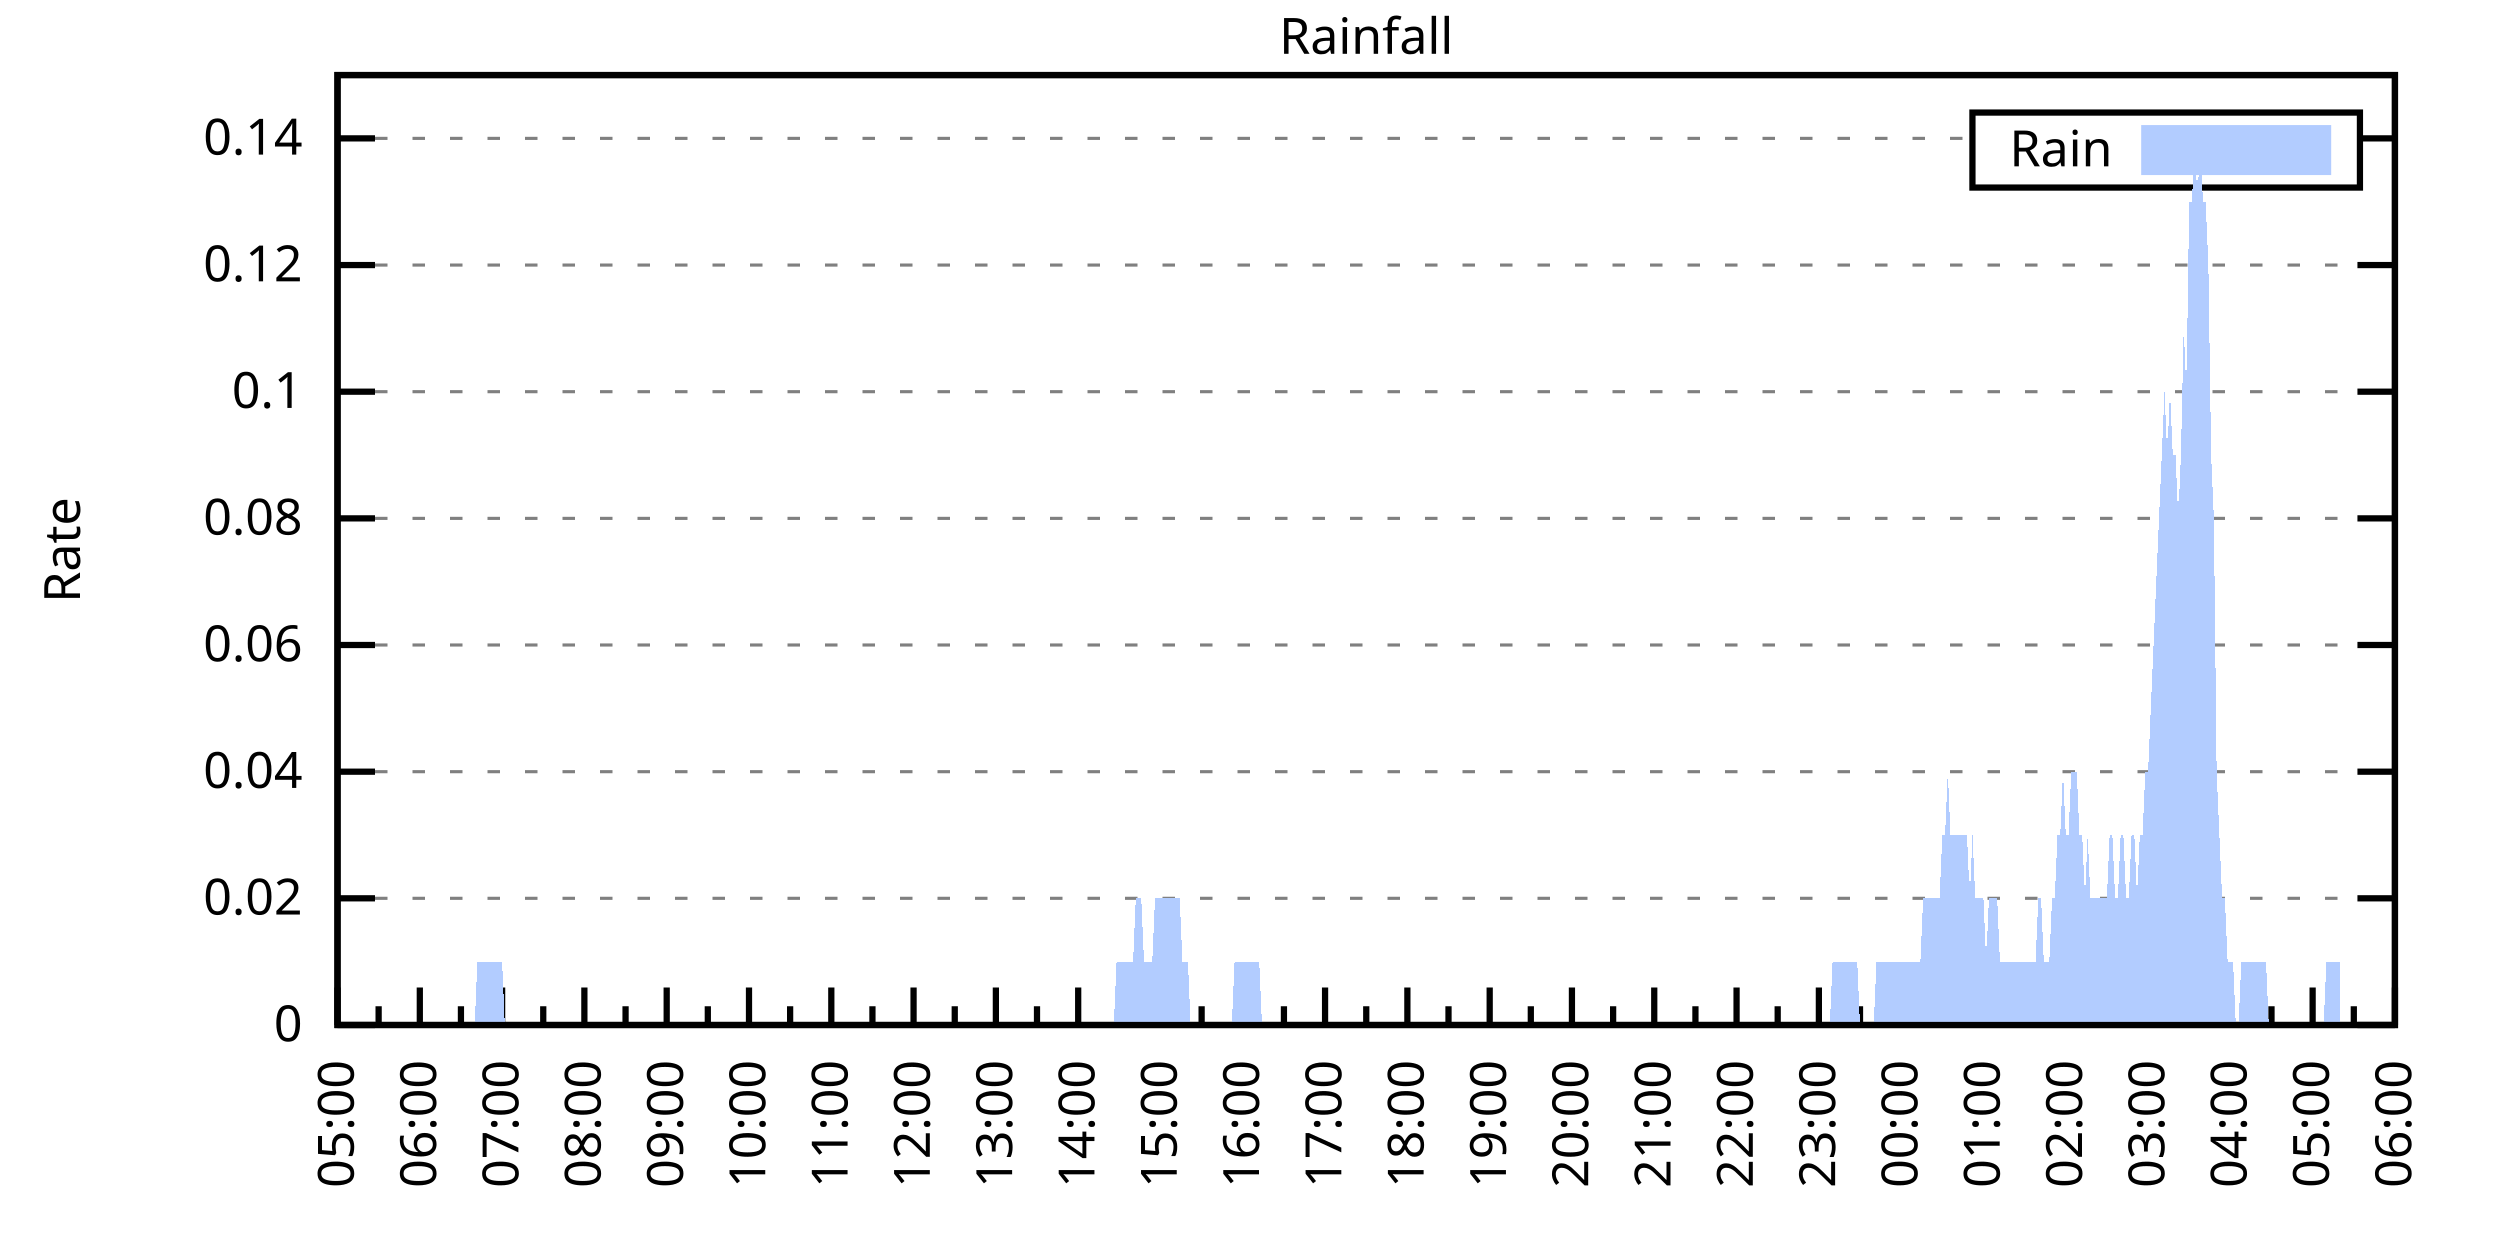
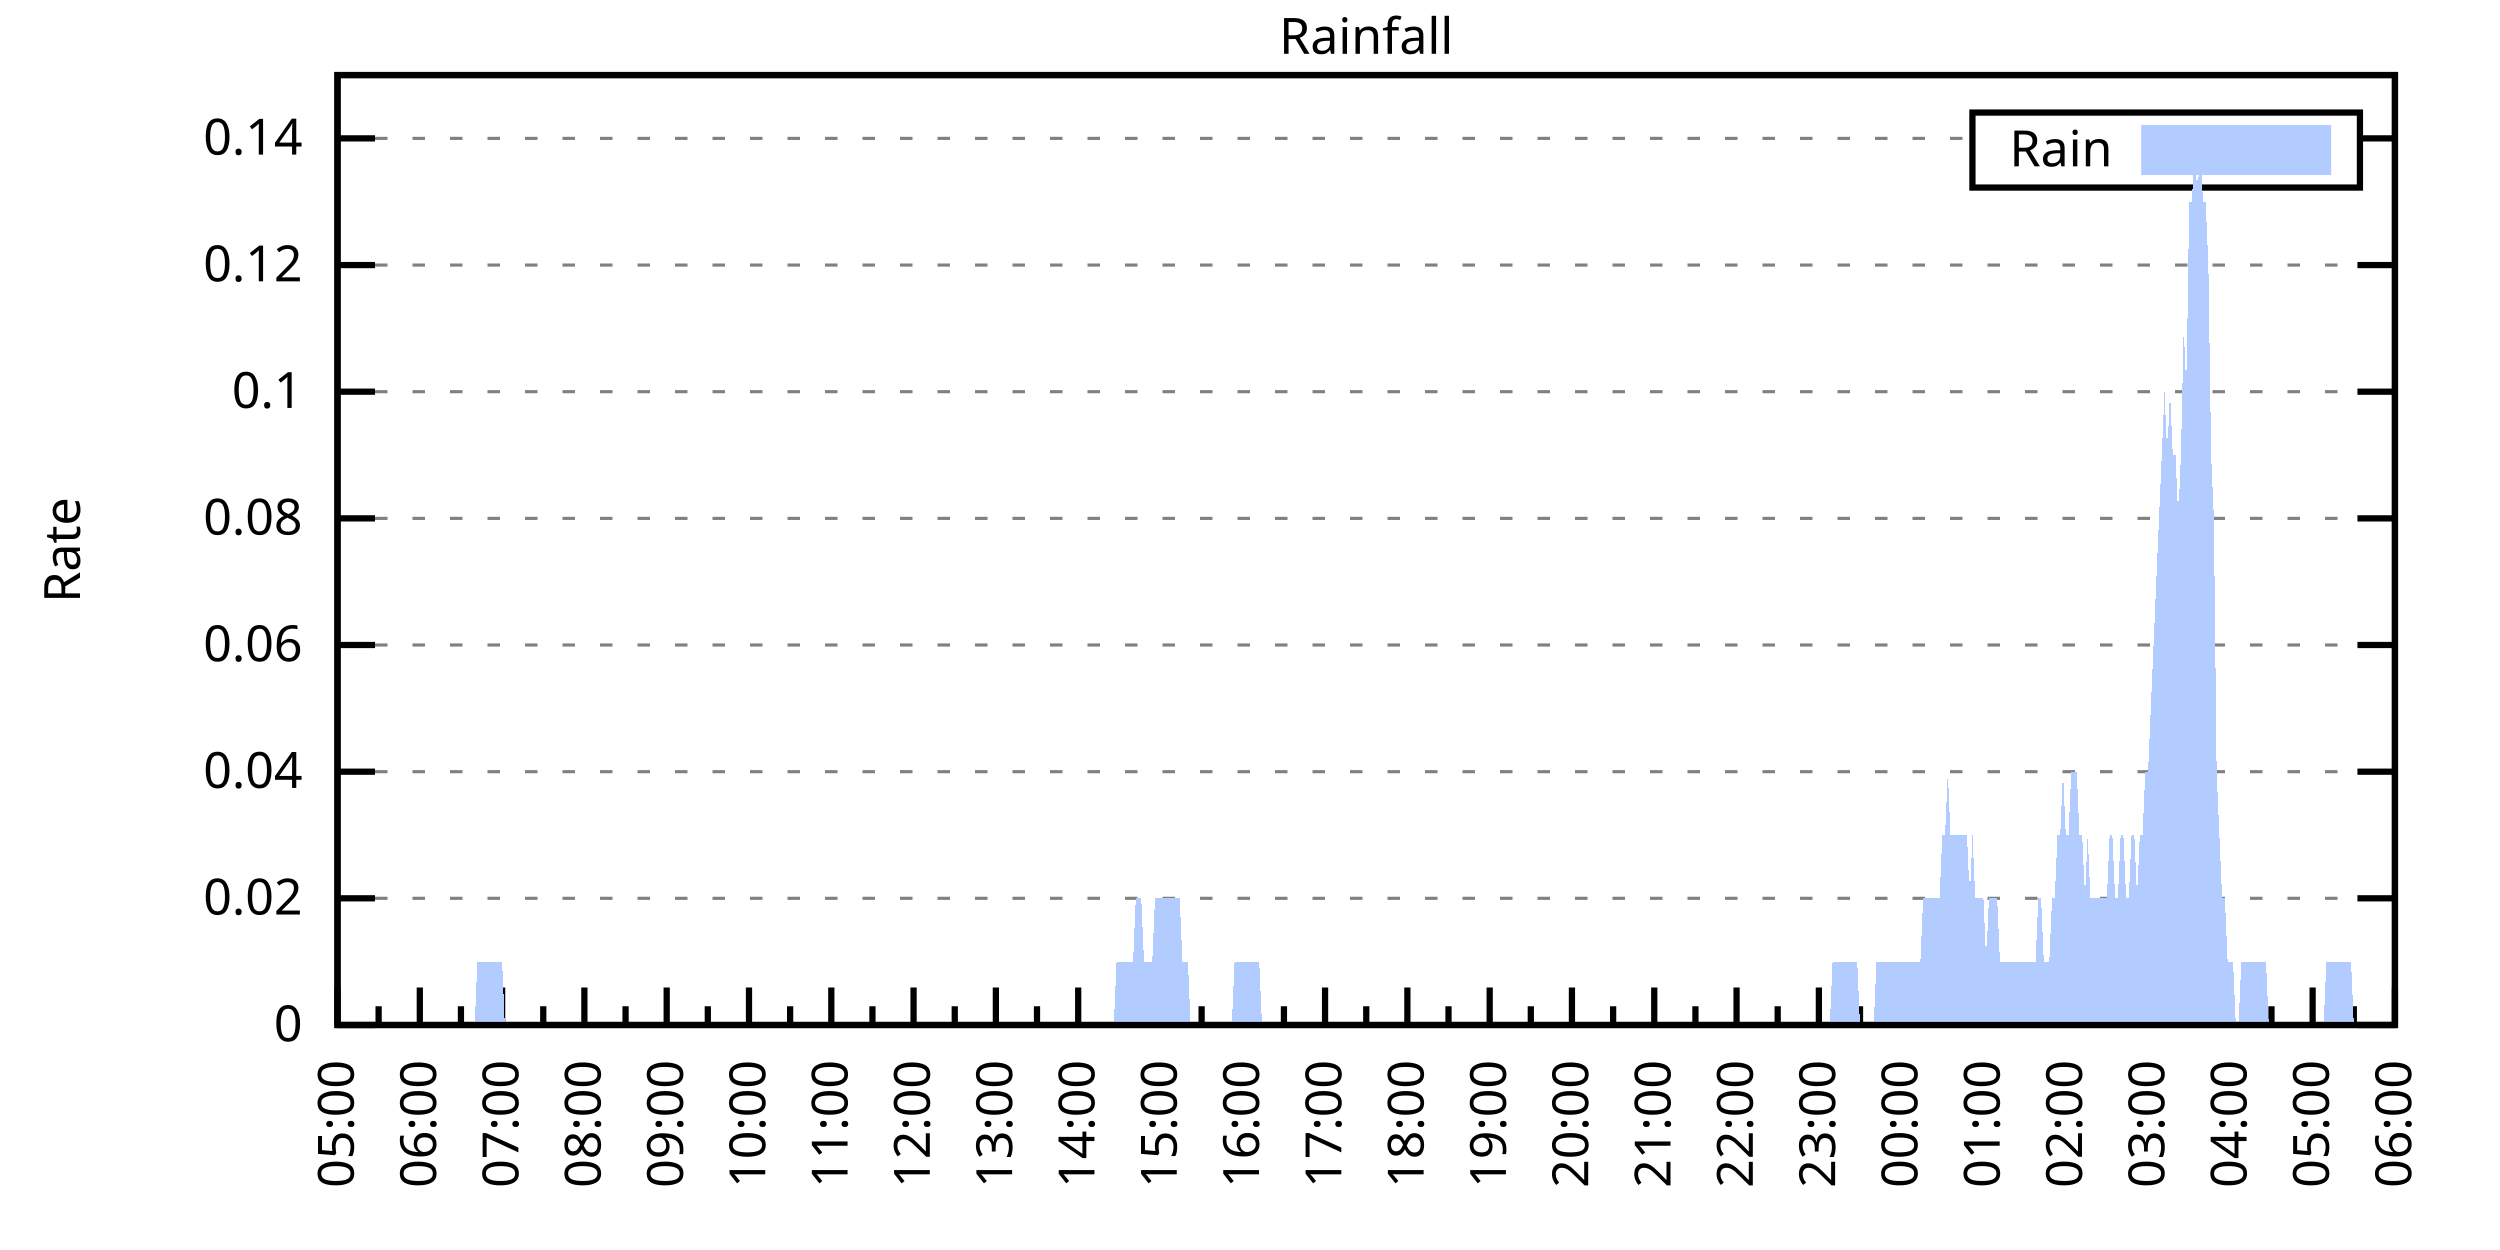
<svg xmlns="http://www.w3.org/2000/svg" xmlns:xlink="http://www.w3.org/1999/xlink" width="400" height="200" viewBox="0 0 400 200">
  <g id="gnuplot_canvas">
    <rect x="0" y="0" width="400" height="200" fill="none" />
    <defs>
      <circle id="gpDot" r="0.5" stroke-width="0.5" stroke="currentColor" />
      <path id="gpPt0" stroke-width="0.333" stroke="currentColor" d="M-1,0 h2 M0,-1 v2" />
      <path id="gpPt1" stroke-width="0.333" stroke="currentColor" d="M-1,-1 L1,1 M1,-1 L-1,1" />
      <path id="gpPt2" stroke-width="0.333" stroke="currentColor" d="M-1,0 L1,0 M0,-1 L0,1 M-1,-1 L1,1 M-1,1 L1,-1" />
      <rect id="gpPt3" stroke-width="0.333" stroke="currentColor" x="-1" y="-1" width="2" height="2" />
      <rect id="gpPt4" stroke-width="0.333" stroke="currentColor" fill="currentColor" x="-1" y="-1" width="2" height="2" />
      <circle id="gpPt5" stroke-width="0.333" stroke="currentColor" cx="0" cy="0" r="1" />
      <use xlink:href="#gpPt5" id="gpPt6" fill="currentColor" stroke="none" />
      <path id="gpPt7" stroke-width="0.333" stroke="currentColor" d="M0,-1.33 L-1.33,0.67 L1.33,0.67 z" />
      <use xlink:href="#gpPt7" id="gpPt8" fill="currentColor" stroke="none" />
      <use xlink:href="#gpPt7" id="gpPt9" stroke="currentColor" transform="rotate(180)" />
      <use xlink:href="#gpPt9" id="gpPt10" fill="currentColor" stroke="none" />
      <use xlink:href="#gpPt3" id="gpPt11" stroke="currentColor" transform="rotate(45)" />
      <use xlink:href="#gpPt11" id="gpPt12" fill="currentColor" stroke="none" />
      <path id="gpPt13" stroke-width="0.333" stroke="currentColor" d="M0,1.330 L1.265,0.411 L0.782,-1.067 L-0.782,-1.076 L-1.265,0.411 z" />
      <use xlink:href="#gpPt13" id="gpPt14" fill="currentColor" stroke="none" />
      <filter id="textbox" filterUnits="objectBoundingBox" x="0" y="0" height="1" width="1">
        <feFlood flood-color="white" flood-opacity="1" result="bgnd" />
        <feComposite in="SourceGraphic" in2="bgnd" operator="atop" />
      </filter>
      <filter id="greybox" filterUnits="objectBoundingBox" x="0" y="0" height="1" width="1">
        <feFlood flood-color="lightgrey" flood-opacity="1" result="grey" />
        <feComposite in="SourceGraphic" in2="grey" operator="atop" />
      </filter>
    </defs>
    <g fill="none" color="white" stroke="currentColor" stroke-width="1.00" stroke-linecap="butt" stroke-linejoin="miter">
</g>
    <g fill="none" color="black" stroke="currentColor" stroke-width="1.00" stroke-linecap="butt" stroke-linejoin="miter">
      <g stroke="none" shape-rendering="crispEdges">
        <polygon fill="rgb(255, 255, 255)" points="54.00,164.00 383.18,164.00 383.18,12.02 54.00,12.02 " />
      </g>
    </g>
    <g fill="none" color="black" stroke="currentColor" stroke-width="1.00" stroke-linecap="butt" stroke-linejoin="miter">
</g>
    <g fill="none" color="black" stroke="black" stroke-width="0.50" stroke-linecap="butt" stroke-linejoin="miter">
</g>
    <g fill="none" color="gray" stroke="currentColor" stroke-width="0.50" stroke-linecap="butt" stroke-linejoin="miter">
      <path stroke="gray" stroke-dasharray="2,4" class="gridline" d="M54.00,164.00 L383.19,164.00  " />
    </g>
    <g fill="none" color="gray" stroke="gray" stroke-width="1.00" stroke-linecap="butt" stroke-linejoin="miter">
</g>
    <g fill="none" color="black" stroke="currentColor" stroke-width="1.00" stroke-linecap="butt" stroke-linejoin="miter">
      <path stroke="black" d="M54.00,164.00 L60.00,164.00 M383.19,164.00 L377.19,164.00  " />
      <g transform="translate(48.40,166.60)" stroke="none" fill="black" font-family="Sans" font-size="8.00" text-anchor="end">
        <text>
          <tspan font-family="Sans"> 0</tspan>
        </text>
      </g>
    </g>
    <g fill="none" color="black" stroke="currentColor" stroke-width="1.00" stroke-linecap="butt" stroke-linejoin="miter">
</g>
    <g fill="none" color="black" stroke="black" stroke-width="0.50" stroke-linecap="butt" stroke-linejoin="miter">
</g>
    <g fill="none" color="gray" stroke="currentColor" stroke-width="0.50" stroke-linecap="butt" stroke-linejoin="miter">
      <path stroke="gray" stroke-dasharray="2,4" class="gridline" d="M54.00,143.73 L383.19,143.73  " />
    </g>
    <g fill="none" color="gray" stroke="gray" stroke-width="1.00" stroke-linecap="butt" stroke-linejoin="miter">
</g>
    <g fill="none" color="black" stroke="currentColor" stroke-width="1.00" stroke-linecap="butt" stroke-linejoin="miter">
      <path stroke="black" d="M54.00,143.73 L60.00,143.73 M383.19,143.73 L377.19,143.73  " />
      <g transform="translate(48.40,146.33)" stroke="none" fill="black" font-family="Sans" font-size="8.00" text-anchor="end">
        <text>
          <tspan font-family="Sans"> 0.02</tspan>
        </text>
      </g>
    </g>
    <g fill="none" color="black" stroke="currentColor" stroke-width="1.00" stroke-linecap="butt" stroke-linejoin="miter">
</g>
    <g fill="none" color="black" stroke="black" stroke-width="0.50" stroke-linecap="butt" stroke-linejoin="miter">
</g>
    <g fill="none" color="gray" stroke="currentColor" stroke-width="0.50" stroke-linecap="butt" stroke-linejoin="miter">
      <path stroke="gray" stroke-dasharray="2,4" class="gridline" d="M54.00,123.47 L383.19,123.47  " />
    </g>
    <g fill="none" color="gray" stroke="gray" stroke-width="1.00" stroke-linecap="butt" stroke-linejoin="miter">
</g>
    <g fill="none" color="black" stroke="currentColor" stroke-width="1.00" stroke-linecap="butt" stroke-linejoin="miter">
      <path stroke="black" d="M54.00,123.47 L60.00,123.47 M383.19,123.47 L377.19,123.47  " />
      <g transform="translate(48.40,126.07)" stroke="none" fill="black" font-family="Sans" font-size="8.00" text-anchor="end">
        <text>
          <tspan font-family="Sans"> 0.04</tspan>
        </text>
      </g>
    </g>
    <g fill="none" color="black" stroke="currentColor" stroke-width="1.00" stroke-linecap="butt" stroke-linejoin="miter">
</g>
    <g fill="none" color="black" stroke="black" stroke-width="0.50" stroke-linecap="butt" stroke-linejoin="miter">
</g>
    <g fill="none" color="gray" stroke="currentColor" stroke-width="0.50" stroke-linecap="butt" stroke-linejoin="miter">
      <path stroke="gray" stroke-dasharray="2,4" class="gridline" d="M54.00,103.20 L383.19,103.20  " />
    </g>
    <g fill="none" color="gray" stroke="gray" stroke-width="1.00" stroke-linecap="butt" stroke-linejoin="miter">
</g>
    <g fill="none" color="black" stroke="currentColor" stroke-width="1.00" stroke-linecap="butt" stroke-linejoin="miter">
      <path stroke="black" d="M54.00,103.20 L60.00,103.20 M383.19,103.20 L377.19,103.20  " />
      <g transform="translate(48.40,105.80)" stroke="none" fill="black" font-family="Sans" font-size="8.00" text-anchor="end">
        <text>
          <tspan font-family="Sans"> 0.06</tspan>
        </text>
      </g>
    </g>
    <g fill="none" color="black" stroke="currentColor" stroke-width="1.00" stroke-linecap="butt" stroke-linejoin="miter">
</g>
    <g fill="none" color="black" stroke="black" stroke-width="0.50" stroke-linecap="butt" stroke-linejoin="miter">
</g>
    <g fill="none" color="gray" stroke="currentColor" stroke-width="0.50" stroke-linecap="butt" stroke-linejoin="miter">
      <path stroke="gray" stroke-dasharray="2,4" class="gridline" d="M54.00,82.94 L383.19,82.94  " />
    </g>
    <g fill="none" color="gray" stroke="gray" stroke-width="1.00" stroke-linecap="butt" stroke-linejoin="miter">
</g>
    <g fill="none" color="black" stroke="currentColor" stroke-width="1.00" stroke-linecap="butt" stroke-linejoin="miter">
      <path stroke="black" d="M54.00,82.94 L60.00,82.94 M383.19,82.94 L377.19,82.94  " />
      <g transform="translate(48.40,85.54)" stroke="none" fill="black" font-family="Sans" font-size="8.00" text-anchor="end">
        <text>
          <tspan font-family="Sans"> 0.08</tspan>
        </text>
      </g>
    </g>
    <g fill="none" color="black" stroke="currentColor" stroke-width="1.00" stroke-linecap="butt" stroke-linejoin="miter">
</g>
    <g fill="none" color="black" stroke="black" stroke-width="0.50" stroke-linecap="butt" stroke-linejoin="miter">
</g>
    <g fill="none" color="gray" stroke="currentColor" stroke-width="0.50" stroke-linecap="butt" stroke-linejoin="miter">
      <path stroke="gray" stroke-dasharray="2,4" class="gridline" d="M54.00,62.67 L383.19,62.67  " />
    </g>
    <g fill="none" color="gray" stroke="gray" stroke-width="1.00" stroke-linecap="butt" stroke-linejoin="miter">
</g>
    <g fill="none" color="black" stroke="currentColor" stroke-width="1.00" stroke-linecap="butt" stroke-linejoin="miter">
      <path stroke="black" d="M54.00,62.67 L60.00,62.67 M383.19,62.67 L377.19,62.67  " />
      <g transform="translate(48.40,65.27)" stroke="none" fill="black" font-family="Sans" font-size="8.00" text-anchor="end">
        <text>
          <tspan font-family="Sans"> 0.1</tspan>
        </text>
      </g>
    </g>
    <g fill="none" color="black" stroke="currentColor" stroke-width="1.00" stroke-linecap="butt" stroke-linejoin="miter">
</g>
    <g fill="none" color="black" stroke="black" stroke-width="0.50" stroke-linecap="butt" stroke-linejoin="miter">
</g>
    <g fill="none" color="gray" stroke="currentColor" stroke-width="0.50" stroke-linecap="butt" stroke-linejoin="miter">
      <path stroke="gray" stroke-dasharray="2,4" class="gridline" d="M54.00,42.41 L383.19,42.41  " />
    </g>
    <g fill="none" color="gray" stroke="gray" stroke-width="1.00" stroke-linecap="butt" stroke-linejoin="miter">
</g>
    <g fill="none" color="black" stroke="currentColor" stroke-width="1.00" stroke-linecap="butt" stroke-linejoin="miter">
      <path stroke="black" d="M54.00,42.41 L60.00,42.41 M383.19,42.41 L377.19,42.41  " />
      <g transform="translate(48.40,45.01)" stroke="none" fill="black" font-family="Sans" font-size="8.00" text-anchor="end">
        <text>
          <tspan font-family="Sans"> 0.12</tspan>
        </text>
      </g>
    </g>
    <g fill="none" color="black" stroke="currentColor" stroke-width="1.00" stroke-linecap="butt" stroke-linejoin="miter">
</g>
    <g fill="none" color="black" stroke="black" stroke-width="0.50" stroke-linecap="butt" stroke-linejoin="miter">
</g>
    <g fill="none" color="gray" stroke="currentColor" stroke-width="0.50" stroke-linecap="butt" stroke-linejoin="miter">
      <path stroke="gray" stroke-dasharray="2,4" class="gridline" d="M54.00,22.14 L315.59,22.14 M377.59,22.14 L383.19,22.14  " />
    </g>
    <g fill="none" color="gray" stroke="gray" stroke-width="1.00" stroke-linecap="butt" stroke-linejoin="miter">
</g>
    <g fill="none" color="black" stroke="currentColor" stroke-width="1.00" stroke-linecap="butt" stroke-linejoin="miter">
      <path stroke="black" d="M54.00,22.14 L60.00,22.14 M383.19,22.14 L377.19,22.14  " />
      <g transform="translate(48.40,24.74)" stroke="none" fill="black" font-family="Sans" font-size="8.00" text-anchor="end">
        <text>
          <tspan font-family="Sans"> 0.14</tspan>
        </text>
      </g>
    </g>
    <g fill="none" color="black" stroke="currentColor" stroke-width="1.00" stroke-linecap="butt" stroke-linejoin="miter">
      <path stroke="black" d="M54.00,164.00 L54.00,158.00  " />
      <g transform="translate(56.60,169.60) rotate(270)" stroke="none" fill="black" font-family="Sans" font-size="8.00" text-anchor="end">
        <text>
          <tspan font-family="Sans">05:00</tspan>
        </text>
      </g>
    </g>
    <g fill="none" color="black" stroke="currentColor" stroke-width="1.00" stroke-linecap="butt" stroke-linejoin="miter">
      <path stroke="black" d="M60.58,164.00 L60.58,161.00 M67.17,164.00 L67.17,158.00  " />
      <g transform="translate(69.77,169.60) rotate(270)" stroke="none" fill="black" font-family="Sans" font-size="8.00" text-anchor="end">
        <text>
          <tspan font-family="Sans">06:00</tspan>
        </text>
      </g>
    </g>
    <g fill="none" color="black" stroke="currentColor" stroke-width="1.00" stroke-linecap="butt" stroke-linejoin="miter">
      <path stroke="black" d="M73.75,164.00 L73.75,161.00 M80.34,164.00 L80.34,158.00  " />
      <g transform="translate(82.94,169.60) rotate(270)" stroke="none" fill="black" font-family="Sans" font-size="8.00" text-anchor="end">
        <text>
          <tspan font-family="Sans">07:00</tspan>
        </text>
      </g>
    </g>
    <g fill="none" color="black" stroke="currentColor" stroke-width="1.00" stroke-linecap="butt" stroke-linejoin="miter">
      <path stroke="black" d="M86.92,164.00 L86.92,161.00 M93.50,164.00 L93.50,158.00  " />
      <g transform="translate(96.10,169.60) rotate(270)" stroke="none" fill="black" font-family="Sans" font-size="8.00" text-anchor="end">
        <text>
          <tspan font-family="Sans">08:00</tspan>
        </text>
      </g>
    </g>
    <g fill="none" color="black" stroke="currentColor" stroke-width="1.00" stroke-linecap="butt" stroke-linejoin="miter">
      <path stroke="black" d="M100.09,164.00 L100.09,161.00 M106.67,164.00 L106.67,158.00  " />
      <g transform="translate(109.27,169.60) rotate(270)" stroke="none" fill="black" font-family="Sans" font-size="8.00" text-anchor="end">
        <text>
          <tspan font-family="Sans">09:00</tspan>
        </text>
      </g>
    </g>
    <g fill="none" color="black" stroke="currentColor" stroke-width="1.00" stroke-linecap="butt" stroke-linejoin="miter">
      <path stroke="black" d="M113.25,164.00 L113.25,161.00 M119.84,164.00 L119.84,158.00  " />
      <g transform="translate(122.44,169.60) rotate(270)" stroke="none" fill="black" font-family="Sans" font-size="8.00" text-anchor="end">
        <text>
          <tspan font-family="Sans">10:00</tspan>
        </text>
      </g>
    </g>
    <g fill="none" color="black" stroke="currentColor" stroke-width="1.00" stroke-linecap="butt" stroke-linejoin="miter">
      <path stroke="black" d="M126.42,164.00 L126.42,161.00 M133.01,164.00 L133.01,158.00  " />
      <g transform="translate(135.61,169.60) rotate(270)" stroke="none" fill="black" font-family="Sans" font-size="8.00" text-anchor="end">
        <text>
          <tspan font-family="Sans">11:00</tspan>
        </text>
      </g>
    </g>
    <g fill="none" color="black" stroke="currentColor" stroke-width="1.00" stroke-linecap="butt" stroke-linejoin="miter">
      <path stroke="black" d="M139.59,164.00 L139.59,161.00 M146.17,164.00 L146.17,158.00  " />
      <g transform="translate(148.77,169.60) rotate(270)" stroke="none" fill="black" font-family="Sans" font-size="8.00" text-anchor="end">
        <text>
          <tspan font-family="Sans">12:00</tspan>
        </text>
      </g>
    </g>
    <g fill="none" color="black" stroke="currentColor" stroke-width="1.00" stroke-linecap="butt" stroke-linejoin="miter">
      <path stroke="black" d="M152.76,164.00 L152.76,161.00 M159.34,164.00 L159.34,158.00  " />
      <g transform="translate(161.94,169.60) rotate(270)" stroke="none" fill="black" font-family="Sans" font-size="8.00" text-anchor="end">
        <text>
          <tspan font-family="Sans">13:00</tspan>
        </text>
      </g>
    </g>
    <g fill="none" color="black" stroke="currentColor" stroke-width="1.00" stroke-linecap="butt" stroke-linejoin="miter">
      <path stroke="black" d="M165.92,164.00 L165.92,161.00 M172.51,164.00 L172.51,158.00  " />
      <g transform="translate(175.11,169.60) rotate(270)" stroke="none" fill="black" font-family="Sans" font-size="8.00" text-anchor="end">
        <text>
          <tspan font-family="Sans">14:00</tspan>
        </text>
      </g>
    </g>
    <g fill="none" color="black" stroke="currentColor" stroke-width="1.00" stroke-linecap="butt" stroke-linejoin="miter">
      <path stroke="black" d="M179.09,164.00 L179.09,161.00 M185.68,164.00 L185.68,158.00  " />
      <g transform="translate(188.28,169.60) rotate(270)" stroke="none" fill="black" font-family="Sans" font-size="8.00" text-anchor="end">
        <text>
          <tspan font-family="Sans">15:00</tspan>
        </text>
      </g>
    </g>
    <g fill="none" color="black" stroke="currentColor" stroke-width="1.00" stroke-linecap="butt" stroke-linejoin="miter">
      <path stroke="black" d="M192.26,164.00 L192.26,161.00 M198.84,164.00 L198.84,158.00  " />
      <g transform="translate(201.44,169.60) rotate(270)" stroke="none" fill="black" font-family="Sans" font-size="8.00" text-anchor="end">
        <text>
          <tspan font-family="Sans">16:00</tspan>
        </text>
      </g>
    </g>
    <g fill="none" color="black" stroke="currentColor" stroke-width="1.00" stroke-linecap="butt" stroke-linejoin="miter">
      <path stroke="black" d="M205.43,164.00 L205.43,161.00 M212.01,164.00 L212.01,158.00  " />
      <g transform="translate(214.61,169.60) rotate(270)" stroke="none" fill="black" font-family="Sans" font-size="8.00" text-anchor="end">
        <text>
          <tspan font-family="Sans">17:00</tspan>
        </text>
      </g>
    </g>
    <g fill="none" color="black" stroke="currentColor" stroke-width="1.00" stroke-linecap="butt" stroke-linejoin="miter">
      <path stroke="black" d="M218.60,164.00 L218.60,161.00 M225.18,164.00 L225.18,158.00  " />
      <g transform="translate(227.78,169.60) rotate(270)" stroke="none" fill="black" font-family="Sans" font-size="8.00" text-anchor="end">
        <text>
          <tspan font-family="Sans">18:00</tspan>
        </text>
      </g>
    </g>
    <g fill="none" color="black" stroke="currentColor" stroke-width="1.00" stroke-linecap="butt" stroke-linejoin="miter">
      <path stroke="black" d="M231.76,164.00 L231.76,161.00 M238.35,164.00 L238.35,158.00  " />
      <g transform="translate(240.95,169.60) rotate(270)" stroke="none" fill="black" font-family="Sans" font-size="8.00" text-anchor="end">
        <text>
          <tspan font-family="Sans">19:00</tspan>
        </text>
      </g>
    </g>
    <g fill="none" color="black" stroke="currentColor" stroke-width="1.00" stroke-linecap="butt" stroke-linejoin="miter">
      <path stroke="black" d="M244.93,164.00 L244.93,161.00 M251.51,164.00 L251.51,158.00  " />
      <g transform="translate(254.11,169.60) rotate(270)" stroke="none" fill="black" font-family="Sans" font-size="8.00" text-anchor="end">
        <text>
          <tspan font-family="Sans">20:00</tspan>
        </text>
      </g>
    </g>
    <g fill="none" color="black" stroke="currentColor" stroke-width="1.00" stroke-linecap="butt" stroke-linejoin="miter">
      <path stroke="black" d="M258.10,164.00 L258.10,161.00 M264.68,164.00 L264.68,158.00  " />
      <g transform="translate(267.28,169.60) rotate(270)" stroke="none" fill="black" font-family="Sans" font-size="8.00" text-anchor="end">
        <text>
          <tspan font-family="Sans">21:00</tspan>
        </text>
      </g>
    </g>
    <g fill="none" color="black" stroke="currentColor" stroke-width="1.00" stroke-linecap="butt" stroke-linejoin="miter">
      <path stroke="black" d="M271.27,164.00 L271.27,161.00 M277.85,164.00 L277.85,158.00  " />
      <g transform="translate(280.45,169.60) rotate(270)" stroke="none" fill="black" font-family="Sans" font-size="8.00" text-anchor="end">
        <text>
          <tspan font-family="Sans">22:00</tspan>
        </text>
      </g>
    </g>
    <g fill="none" color="black" stroke="currentColor" stroke-width="1.00" stroke-linecap="butt" stroke-linejoin="miter">
      <path stroke="black" d="M284.43,164.00 L284.43,161.00 M291.02,164.00 L291.02,158.00  " />
      <g transform="translate(293.62,169.60) rotate(270)" stroke="none" fill="black" font-family="Sans" font-size="8.00" text-anchor="end">
        <text>
          <tspan font-family="Sans">23:00</tspan>
        </text>
      </g>
    </g>
    <g fill="none" color="black" stroke="currentColor" stroke-width="1.00" stroke-linecap="butt" stroke-linejoin="miter">
      <path stroke="black" d="M297.60,164.00 L297.60,161.00 M304.18,164.00 L304.18,158.00  " />
      <g transform="translate(306.78,169.60) rotate(270)" stroke="none" fill="black" font-family="Sans" font-size="8.00" text-anchor="end">
        <text>
          <tspan font-family="Sans">00:00</tspan>
        </text>
      </g>
    </g>
    <g fill="none" color="black" stroke="currentColor" stroke-width="1.00" stroke-linecap="butt" stroke-linejoin="miter">
      <path stroke="black" d="M310.77,164.00 L310.77,161.00 M317.35,164.00 L317.35,158.00  " />
      <g transform="translate(319.95,169.60) rotate(270)" stroke="none" fill="black" font-family="Sans" font-size="8.00" text-anchor="end">
        <text>
          <tspan font-family="Sans">01:00</tspan>
        </text>
      </g>
    </g>
    <g fill="none" color="black" stroke="currentColor" stroke-width="1.00" stroke-linecap="butt" stroke-linejoin="miter">
      <path stroke="black" d="M323.94,164.00 L323.94,161.00 M330.52,164.00 L330.52,158.00  " />
      <g transform="translate(333.12,169.60) rotate(270)" stroke="none" fill="black" font-family="Sans" font-size="8.00" text-anchor="end">
        <text>
          <tspan font-family="Sans">02:00</tspan>
        </text>
      </g>
    </g>
    <g fill="none" color="black" stroke="currentColor" stroke-width="1.00" stroke-linecap="butt" stroke-linejoin="miter">
      <path stroke="black" d="M337.10,164.00 L337.10,161.00 M343.69,164.00 L343.69,158.00  " />
      <g transform="translate(346.29,169.60) rotate(270)" stroke="none" fill="black" font-family="Sans" font-size="8.00" text-anchor="end">
        <text>
          <tspan font-family="Sans">03:00</tspan>
        </text>
      </g>
    </g>
    <g fill="none" color="black" stroke="currentColor" stroke-width="1.00" stroke-linecap="butt" stroke-linejoin="miter">
      <path stroke="black" d="M350.27,164.00 L350.27,161.00 M356.85,164.00 L356.85,158.00  " />
      <g transform="translate(359.45,169.60) rotate(270)" stroke="none" fill="black" font-family="Sans" font-size="8.00" text-anchor="end">
        <text>
          <tspan font-family="Sans">04:00</tspan>
        </text>
      </g>
    </g>
    <g fill="none" color="black" stroke="currentColor" stroke-width="1.00" stroke-linecap="butt" stroke-linejoin="miter">
      <path stroke="black" d="M363.44,164.00 L363.44,161.00 M370.02,164.00 L370.02,158.00  " />
      <g transform="translate(372.62,169.60) rotate(270)" stroke="none" fill="black" font-family="Sans" font-size="8.00" text-anchor="end">
        <text>
          <tspan font-family="Sans">05:00</tspan>
        </text>
      </g>
    </g>
    <g fill="none" color="black" stroke="currentColor" stroke-width="1.00" stroke-linecap="butt" stroke-linejoin="miter">
      <path stroke="black" d="M376.61,164.00 L376.61,161.00 M383.19,164.00 L383.19,158.00  " />
      <g transform="translate(385.79,169.60) rotate(270)" stroke="none" fill="black" font-family="Sans" font-size="8.00" text-anchor="end">
        <text>
          <tspan font-family="Sans">06:00</tspan>
        </text>
      </g>
    </g>
    <g fill="none" color="black" stroke="currentColor" stroke-width="1.00" stroke-linecap="butt" stroke-linejoin="miter">
</g>
    <g fill="none" color="black" stroke="currentColor" stroke-width="1.00" stroke-linecap="butt" stroke-linejoin="miter">
      <path stroke="black" d="M54.00,12.01 L54.00,164.00 L383.19,164.00 L383.19,12.01 L54.00,12.01 Z  " />
    </g>
    <g fill="none" color="black" stroke="currentColor" stroke-width="1.00" stroke-linecap="butt" stroke-linejoin="miter">
      <g transform="translate(12.80,88.01) rotate(270)" stroke="none" fill="black" font-family="Sans" font-size="8.00" text-anchor="middle">
        <text>
          <tspan font-family="Sans">Rate</tspan>
        </text>
      </g>
    </g>
    <g fill="none" color="black" stroke="currentColor" stroke-width="1.00" stroke-linecap="butt" stroke-linejoin="miter">
</g>
    <g fill="none" color="black" stroke="currentColor" stroke-width="1.00" stroke-linecap="butt" stroke-linejoin="miter">
      <path stroke="black" d="M315.59,30.01 L315.59,18.01 L377.59,18.01 L377.59,30.01 L315.59,30.01 Z  " />
    </g>
    <g id="Rainfall_plot_1">
      <g fill="none" color="white" stroke="black" stroke-width="2.00" stroke-linecap="butt" stroke-linejoin="miter">
</g>
      <g fill="none" color="black" stroke="currentColor" stroke-width="2.00" stroke-linecap="butt" stroke-linejoin="miter">
        <g transform="translate(337.99,26.61)" stroke="none" fill="black" font-family="Sans" font-size="8.00" text-anchor="end">
          <text>
            <tspan font-family="Sans">Rain</tspan>
          </text>
        </g>
      </g>
      <g fill="none" color="black" stroke="currentColor" stroke-width="2.00" stroke-linecap="butt" stroke-linejoin="miter">
        <g stroke="none" shape-rendering="crispEdges">
          <polygon fill="rgb(178, 204, 255)" points="343.59,27.01 371.99,27.01 371.99,21.01 343.59,21.01 " />
        </g>
        <path stroke="rgb(178, 204, 255)" d="M343.59,27.01 L371.99,27.01 L371.99,21.01 L343.59,21.01 L343.59,27.01 Z  " />
      </g>
      <g fill="none" color="black" stroke="currentColor" stroke-width="2.00" stroke-linecap="butt" stroke-linejoin="miter">
        <g stroke="none" shape-rendering="crispEdges">
-           <polygon fill="rgb(178, 204, 255)" points="58.83,164.00 59.27,164.00 59.71,164.00 60.14,164.00 60.58,164.00 61.02,164.00 61.46,164.00 61.90,164.00 62.34,164.00 62.78,164.00 63.22,164.00 63.66,164.00 64.10,164.00 64.53,164.00 64.97,164.00 65.41,164.00 65.85,164.00 66.29,164.00 66.73,164.00 67.17,164.00 67.61,164.00 68.05,164.00 68.48,164.00 68.92,164.00 69.36,164.00 69.80,164.00 70.24,164.00 70.68,164.00 71.12,164.00 71.56,164.00 72.00,164.00 72.43,164.00 72.87,164.00 73.31,164.00 73.75,164.00 74.19,164.00 74.63,164.00 75.07,164.00 75.51,164.00 75.95,164.00 76.38,153.87 76.82,153.87 77.26,153.87 77.70,153.87 78.14,153.87 78.58,153.87 79.02,153.87 79.46,153.87 79.90,153.87 80.34,153.87 80.77,164.00 81.21,164.00 81.65,164.00 82.09,164.00 82.53,164.00 82.97,164.00 83.41,164.00 83.85,164.00 84.29,164.00 84.72,164.00 85.16,164.00 85.60,164.00 86.04,164.00 86.48,164.00 86.92,164.00 87.36,164.00 87.80,164.00 88.24,164.00 88.67,164.00 89.11,164.00 89.55,164.00 89.99,164.00 90.43,164.00 90.87,164.00 91.31,164.00 91.75,164.00 92.19,164.00 92.62,164.00 93.06,164.00 93.50,164.00 93.94,164.00 94.38,164.00 94.82,164.00 95.26,164.00 95.70,164.00 96.14,164.00 96.58,164.00 97.01,164.00 97.45,164.00 97.89,164.00 98.33,164.00 98.77,164.00 99.21,164.00 99.65,164.00 100.09,164.00 100.53,164.00 100.96,164.00 101.40,164.00 101.84,164.00 102.28,164.00 102.72,164.00 103.16,164.00 103.60,164.00 104.04,164.00 104.48,164.00 104.91,164.00 105.35,164.00 105.79,164.00 106.23,164.00 106.67,164.00 107.11,164.00 107.55,164.00 107.99,164.00 108.43,164.00 108.87,164.00 109.30,164.00 109.74,164.00 110.18,164.00 110.62,164.00 111.06,164.00 111.50,164.00 111.94,164.00 112.38,164.00 112.82,164.00 113.25,164.00 113.69,164.00 114.13,164.00 114.57,164.00 115.01,164.00 115.45,164.00 115.89,164.00 116.33,164.00 116.77,164.00 117.20,164.00 117.64,164.00 118.08,164.00 118.52,164.00 118.96,164.00 119.40,164.00 119.84,164.00 120.28,164.00 120.72,164.00 121.15,164.00 121.59,164.00 122.03,164.00 122.47,164.00 122.91,164.00 123.35,164.00 123.79,164.00 124.23,164.00 124.67,164.00 125.11,164.00 125.54,164.00 125.98,164.00 126.42,164.00 126.86,164.00 127.30,164.00 127.74,164.00 128.18,164.00 128.62,164.00 129.06,164.00 129.49,164.00 129.93,164.00 130.37,164.00 130.81,164.00 131.25,164.00 131.69,164.00 132.13,164.00 132.57,164.00 133.01,164.00 133.44,164.00 133.88,164.00 134.32,164.00 134.76,164.00 135.20,164.00 135.64,164.00 136.08,164.00 136.52,164.00 136.96,164.00 137.39,164.00 137.83,164.00 138.27,164.00 138.71,164.00 139.15,164.00 139.59,164.00 140.03,164.00 140.47,164.00 140.91,164.00 141.35,164.00 141.78,164.00 142.22,164.00 142.66,164.00 143.10,164.00 143.54,164.00 143.98,164.00 144.42,164.00 144.86,164.00 145.30,164.00 145.73,164.00 146.17,164.00 146.61,164.00 147.05,164.00 147.49,164.00 147.93,164.00 148.37,164.00 148.81,164.00 149.25,164.00 149.68,164.00 150.12,164.00 150.56,164.00 151.00,164.00 151.44,164.00 151.88,164.00 152.32,164.00 152.76,164.00 153.20,164.00 153.63,164.00 154.07,164.00 154.51,164.00 154.95,164.00 155.39,164.00 155.83,164.00 156.27,164.00 156.71,164.00 157.15,164.00 157.59,164.00 158.02,164.00 158.46,164.00 158.90,164.00 159.34,164.00 159.78,164.00 160.22,164.00 160.66,164.00 161.10,164.00 161.54,164.00 161.97,164.00 162.41,164.00 162.85,164.00 163.29,164.00 163.73,164.00 164.17,164.00 164.61,164.00 165.05,164.00 165.49,164.00 165.92,164.00 166.36,164.00 166.80,164.00 167.24,164.00 167.68,164.00 168.12,164.00 168.56,164.00 169.00,164.00 169.44,164.00 169.87,164.00 170.31,164.00 170.75,164.00 171.19,164.00 171.63,164.00 172.07,164.00 172.51,164.00 172.95,164.00 173.39,164.00 173.83,164.00 174.26,164.00 174.70,164.00 175.14,164.00 175.58,164.00 176.02,164.00 176.46,164.00 176.90,164.00 177.34,164.00 177.78,164.00 178.21,164.00 178.65,153.87 179.09,153.87 179.53,153.87 179.97,153.87 180.41,153.87 180.85,153.87 181.29,153.87 181.73,143.73 182.16,143.73 182.60,143.73 183.04,153.87 183.48,153.87 183.92,153.87 184.36,153.87 184.80,143.73 185.24,143.73 185.68,143.73 186.11,143.73 186.55,143.73 186.99,143.73 187.43,143.73 187.87,143.73 188.31,143.73 188.75,143.73 189.19,153.87 189.63,153.87 190.07,153.87 190.50,164.00 190.94,164.00 191.38,164.00 191.82,164.00 192.26,164.00 192.70,164.00 193.14,164.00 193.58,164.00 194.02,164.00 194.45,164.00 194.89,164.00 195.33,164.00 195.77,164.00 196.21,164.00 196.65,164.00 197.09,164.00 197.53,153.87 197.97,153.87 198.40,153.87 198.84,153.87 199.28,153.87 199.72,153.87 200.16,153.87 200.60,153.87 201.04,153.87 201.48,153.87 201.92,164.00 202.35,164.00 202.79,164.00 203.23,164.00 203.67,164.00 204.11,164.00 204.55,164.00 204.99,164.00 205.43,164.00 205.87,164.00 206.31,164.00 206.74,164.00 207.18,164.00 207.62,164.00 208.06,164.00 208.50,164.00 208.94,164.00 209.38,164.00 209.82,164.00 210.26,164.00 210.69,164.00 211.13,164.00 211.57,164.00 212.01,164.00 212.45,164.00 212.89,164.00 213.33,164.00 213.77,164.00 214.21,164.00 214.64,164.00 215.08,164.00 215.52,164.00 215.96,164.00 216.40,164.00 216.84,164.00 217.28,164.00 217.72,164.00 218.16,164.00 218.60,164.00 219.03,164.00 219.47,164.00 219.91,164.00 220.35,164.00 220.79,164.00 221.23,164.00 221.67,164.00 222.11,164.00 222.55,164.00 222.98,164.00 223.42,164.00 223.86,164.00 224.30,164.00 224.74,164.00 225.18,164.00 225.62,164.00 226.06,164.00 226.50,164.00 226.93,164.00 227.37,164.00 227.81,164.00 228.25,164.00 228.69,164.00 229.13,164.00 229.57,164.00 230.01,164.00 230.45,164.00 230.88,164.00 231.32,164.00 231.76,164.00 232.20,164.00 232.64,164.00 233.08,164.00 233.52,164.00 233.96,164.00 234.40,164.00 234.84,164.00 235.27,164.00 235.71,164.00 236.15,164.00 236.59,164.00 237.03,164.00 237.47,164.00 237.91,164.00 238.35,164.00 238.79,164.00 239.22,164.00 239.66,164.00 240.10,164.00 240.54,164.00 240.98,164.00 241.42,164.00 241.86,164.00 242.30,164.00 242.74,164.00 243.17,164.00 243.61,164.00 244.05,164.00 244.49,164.00 244.93,164.00 245.37,164.00 245.81,164.00 246.25,164.00 246.69,164.00 247.12,164.00 247.56,164.00 248.00,164.00 248.44,164.00 248.88,164.00 249.32,164.00 249.76,164.00 250.20,164.00 250.64,164.00 251.08,164.00 251.51,164.00 251.95,164.00 252.39,164.00 252.83,164.00 253.27,164.00 253.71,164.00 254.15,164.00 254.59,164.00 255.03,164.00 255.46,164.00 255.90,164.00 256.34,164.00 256.78,164.00 257.22,164.00 257.66,164.00 258.10,164.00 258.54,164.00 258.98,164.00 259.41,164.00 259.85,164.00 260.29,164.00 260.73,164.00 261.17,164.00 261.61,164.00 262.05,164.00 262.49,164.00 262.93,164.00 263.36,164.00 263.80,164.00 264.24,164.00 264.68,164.00 265.12,164.00 265.56,164.00 266.00,164.00 266.44,164.00 266.88,164.00 267.32,164.00 267.75,164.00 268.19,164.00 268.63,164.00 269.07,164.00 269.51,164.00 269.95,164.00 270.39,164.00 270.83,164.00 271.27,164.00 271.70,164.00 272.14,164.00 272.58,164.00 273.02,164.00 273.46,164.00 273.90,164.00 274.34,164.00 274.78,164.00 275.22,164.00 275.65,164.00 276.09,164.00 276.53,164.00 276.97,164.00 277.41,164.00 277.85,164.00 278.29,164.00 278.73,164.00 279.17,164.00 279.60,164.00 280.04,164.00 280.48,164.00 280.92,164.00 281.36,164.00 281.80,164.00 282.24,164.00 282.68,164.00 283.12,164.00 283.56,164.00 283.99,164.00 284.43,164.00 284.87,164.00 285.31,164.00 285.75,164.00 286.19,164.00 286.63,164.00 287.07,164.00 287.51,164.00 287.94,164.00 288.38,164.00 288.82,164.00 289.26,164.00 289.70,164.00 290.14,164.00 290.58,164.00 291.02,164.00 291.46,164.00 291.89,164.00 292.33,164.00 292.77,164.00 293.21,153.87 293.65,153.87 294.09,153.87 294.53,153.87 294.97,153.87 295.41,153.87 295.84,153.87 296.28,153.87 296.72,153.87 297.16,153.87 297.60,164.00 298.04,164.00 298.48,164.00 298.92,164.00 299.36,164.00 299.80,164.00 300.23,153.87 300.67,153.87 301.11,153.87 301.55,153.87 301.99,153.87 302.43,153.87 302.87,153.87 303.31,153.87 303.75,153.87 304.18,153.87 304.62,153.87 305.06,153.87 305.50,153.87 305.94,153.87 306.38,153.87 306.82,153.87 307.26,153.87 307.70,143.73 308.13,143.73 308.57,143.73 309.01,143.73 309.45,143.73 309.89,143.73 310.33,143.73 310.77,133.60 311.21,133.60 311.65,123.47 312.08,133.60 312.52,133.60 312.96,133.60 313.40,133.60 313.84,133.60 314.28,133.60 314.72,133.60 315.16,143.73 315.60,133.60 316.04,143.73 316.47,143.73 316.91,143.73 317.35,143.73 317.79,153.87 318.23,143.73 318.67,143.73 319.11,143.73 319.55,143.73 319.99,153.87 320.42,153.87 320.86,153.87 321.30,153.87 321.74,153.87 322.18,153.87 322.62,153.87 323.06,153.87 323.50,153.87 323.94,153.87 324.37,153.87 324.81,153.87 325.25,153.87 325.69,153.87 326.13,143.73 326.57,143.73 327.01,153.87 327.45,153.87 327.89,153.87 328.33,143.73 328.76,143.73 329.20,133.60 329.64,133.60 330.08,123.47 330.52,133.60 330.96,133.60 331.40,123.47 331.84,123.47 332.28,123.47 332.71,133.60 333.15,133.60 333.59,143.73 334.03,133.60 334.47,143.73 334.91,143.73 335.35,143.73 335.79,143.73 336.23,143.73 336.66,143.73 337.10,143.73 337.54,133.60 337.98,133.60 338.42,143.73 338.86,143.73 339.30,133.60 339.74,133.60 340.18,143.73 340.61,143.73 341.05,133.60 341.49,133.60 341.93,143.73 342.37,133.60 342.81,133.60 343.25,123.47 343.69,123.47 344.13,113.34 344.57,103.20 345.00,93.07 345.44,82.94 345.88,72.81 346.32,62.67 346.76,72.81 347.20,62.67 347.64,72.81 348.08,72.81 348.52,82.94 348.95,72.81 349.39,52.54 349.83,62.67 350.27,32.28 350.71,32.28 351.15,22.14 351.59,32.28 352.03,22.14 352.47,32.28 352.90,32.28 353.34,42.41 353.78,72.81 354.22,82.94 354.66,123.47 355.10,133.60 355.54,143.73 355.98,143.73 356.42,153.87 356.85,153.87 357.29,153.87 357.73,164.00 358.17,164.00 358.61,153.87 359.05,153.87 359.49,153.87 359.93,153.87 360.37,153.87 360.81,153.87 361.24,153.87 361.68,153.87 362.12,153.87 362.56,153.87 363.00,164.00 363.44,164.00 363.88,164.00 364.32,164.00 364.76,164.00 365.19,164.00 365.63,164.00 366.07,164.00 366.51,164.00 366.95,164.00 367.39,164.00 367.83,164.00 368.27,164.00 368.71,164.00 369.14,164.00 369.58,164.00 370.02,164.00 370.46,164.00 370.90,164.00 371.34,164.00 371.78,164.00 372.22,153.87 372.66,153.87 373.09,153.87 373.53,153.87 373.97,153.87 374.41,153.87 374.41,164.00 58.83,164.00 " />
+           <polygon fill="rgb(178, 204, 255)" points="61.02,164.00 61.46,164.00 61.90,164.00 62.34,164.00 62.78,164.00 63.22,164.00 63.66,164.00 64.10,164.00 64.53,164.00 64.97,164.00 65.41,164.00 65.85,164.00 66.29,164.00 66.73,164.00 67.17,164.00 67.61,164.00 68.05,164.00 68.48,164.00 68.92,164.00 69.36,164.00 69.80,164.00 70.24,164.00 70.68,164.00 71.12,164.00 71.56,164.00 72.00,164.00 72.43,164.00 72.87,164.00 73.31,164.00 73.75,164.00 74.19,164.00 74.63,164.00 75.07,164.00 75.51,164.00 75.95,164.00 76.38,153.87 76.82,153.87 77.26,153.87 77.70,153.87 78.14,153.87 78.58,153.87 79.02,153.87 79.46,153.87 79.90,153.87 80.34,153.87 80.77,164.00 81.21,164.00 81.65,164.00 82.09,164.00 82.53,164.00 82.97,164.00 83.41,164.00 83.85,164.00 84.29,164.00 84.72,164.00 85.16,164.00 85.60,164.00 86.04,164.00 86.48,164.00 86.92,164.00 87.36,164.00 87.80,164.00 88.24,164.00 88.67,164.00 89.11,164.00 89.55,164.00 89.99,164.00 90.43,164.00 90.87,164.00 91.31,164.00 91.75,164.00 92.19,164.00 92.62,164.00 93.06,164.00 93.50,164.00 93.94,164.00 94.38,164.00 94.82,164.00 95.26,164.00 95.70,164.00 96.14,164.00 96.58,164.00 97.01,164.00 97.45,164.00 97.89,164.00 98.33,164.00 98.77,164.00 99.21,164.00 99.65,164.00 100.09,164.00 100.53,164.00 100.96,164.00 101.40,164.00 101.84,164.00 102.28,164.00 102.72,164.00 103.16,164.00 103.60,164.00 104.04,164.00 104.48,164.00 104.91,164.00 105.35,164.00 105.79,164.00 106.23,164.00 106.67,164.00 107.11,164.00 107.55,164.00 107.99,164.00 108.43,164.00 108.87,164.00 109.30,164.00 109.74,164.00 110.18,164.00 110.62,164.00 111.06,164.00 111.50,164.00 111.94,164.00 112.38,164.00 112.82,164.00 113.25,164.00 113.69,164.00 114.13,164.00 114.57,164.00 115.01,164.00 115.45,164.00 115.89,164.00 116.33,164.00 116.77,164.00 117.20,164.00 117.64,164.00 118.08,164.00 118.52,164.00 118.96,164.00 119.40,164.00 119.84,164.00 120.28,164.00 120.72,164.00 121.15,164.00 121.59,164.00 122.03,164.00 122.47,164.00 122.91,164.00 123.35,164.00 123.79,164.00 124.23,164.00 124.67,164.00 125.11,164.00 125.54,164.00 125.98,164.00 126.42,164.00 126.86,164.00 127.30,164.00 127.74,164.00 128.18,164.00 128.62,164.00 129.06,164.00 129.49,164.00 129.93,164.00 130.37,164.00 130.81,164.00 131.25,164.00 131.69,164.00 132.13,164.00 132.57,164.00 133.01,164.00 133.44,164.00 133.88,164.00 134.32,164.00 134.76,164.00 135.20,164.00 135.64,164.00 136.08,164.00 136.52,164.00 136.96,164.00 137.39,164.00 137.83,164.00 138.27,164.00 138.71,164.00 139.15,164.00 139.59,164.00 140.03,164.00 140.47,164.00 140.91,164.00 141.35,164.00 141.78,164.00 142.22,164.00 142.66,164.00 143.10,164.00 143.54,164.00 143.98,164.00 144.42,164.00 144.86,164.00 145.30,164.00 145.73,164.00 146.17,164.00 146.61,164.00 147.05,164.00 147.49,164.00 147.93,164.00 148.37,164.00 148.81,164.00 149.25,164.00 149.68,164.00 150.12,164.00 150.56,164.00 151.00,164.00 151.44,164.00 151.88,164.00 152.32,164.00 152.76,164.00 153.20,164.00 153.63,164.00 154.07,164.00 154.51,164.00 154.95,164.00 155.39,164.00 155.83,164.00 156.27,164.00 156.71,164.00 157.15,164.00 157.59,164.00 158.02,164.00 158.46,164.00 158.90,164.00 159.34,164.00 159.78,164.00 160.22,164.00 160.66,164.00 161.10,164.00 161.54,164.00 161.97,164.00 162.41,164.00 162.85,164.00 163.29,164.00 163.73,164.00 164.17,164.00 164.61,164.00 165.05,164.00 165.49,164.00 165.92,164.00 166.36,164.00 166.80,164.00 167.24,164.00 167.68,164.00 168.12,164.00 168.56,164.00 169.00,164.00 169.44,164.00 169.87,164.00 170.31,164.00 170.75,164.00 171.19,164.00 171.63,164.00 172.07,164.00 172.51,164.00 172.95,164.00 173.39,164.00 173.83,164.00 174.26,164.00 174.70,164.00 175.14,164.00 175.58,164.00 176.02,164.00 176.46,164.00 176.90,164.00 177.34,164.00 177.78,164.00 178.21,164.00 178.65,153.87 179.09,153.87 179.53,153.87 179.97,153.87 180.41,153.87 180.85,153.87 181.29,153.87 181.73,143.73 182.16,143.73 182.60,143.73 183.04,153.87 183.48,153.87 183.92,153.87 184.36,153.87 184.80,143.73 185.24,143.73 185.68,143.73 186.11,143.73 186.55,143.73 186.99,143.73 187.43,143.73 187.87,143.73 188.31,143.73 188.75,143.73 189.19,153.87 189.63,153.87 190.07,153.87 190.50,164.00 190.94,164.00 191.38,164.00 191.82,164.00 192.26,164.00 192.70,164.00 193.14,164.00 193.58,164.00 194.02,164.00 194.45,164.00 194.89,164.00 195.33,164.00 195.77,164.00 196.21,164.00 196.65,164.00 197.09,164.00 197.53,153.87 197.97,153.87 198.40,153.87 198.84,153.87 199.28,153.87 199.72,153.87 200.16,153.87 200.60,153.87 201.04,153.87 201.48,153.87 201.92,164.00 202.35,164.00 202.79,164.00 203.23,164.00 203.67,164.00 204.11,164.00 204.55,164.00 204.99,164.00 205.43,164.00 205.87,164.00 206.31,164.00 206.74,164.00 207.18,164.00 207.62,164.00 208.06,164.00 208.50,164.00 208.94,164.00 209.38,164.00 209.82,164.00 210.26,164.00 210.69,164.00 211.13,164.00 211.57,164.00 212.01,164.00 212.45,164.00 212.89,164.00 213.33,164.00 213.77,164.00 214.21,164.00 214.64,164.00 215.08,164.00 215.52,164.00 215.96,164.00 216.40,164.00 216.84,164.00 217.28,164.00 217.72,164.00 218.16,164.00 218.60,164.00 219.03,164.00 219.47,164.00 219.91,164.00 220.35,164.00 220.79,164.00 221.23,164.00 221.67,164.00 222.11,164.00 222.55,164.00 222.98,164.00 223.42,164.00 223.86,164.00 224.30,164.00 224.74,164.00 225.18,164.00 225.62,164.00 226.06,164.00 226.50,164.00 226.93,164.00 227.37,164.00 227.81,164.00 228.25,164.00 228.69,164.00 229.13,164.00 229.57,164.00 230.01,164.00 230.45,164.00 230.88,164.00 231.32,164.00 231.76,164.00 232.20,164.00 232.64,164.00 233.08,164.00 233.52,164.00 233.96,164.00 234.40,164.00 234.84,164.00 235.27,164.00 235.71,164.00 236.15,164.00 236.59,164.00 237.03,164.00 237.47,164.00 237.91,164.00 238.35,164.00 238.79,164.00 239.22,164.00 239.66,164.00 240.10,164.00 240.54,164.00 240.98,164.00 241.42,164.00 241.86,164.00 242.30,164.00 242.74,164.00 243.17,164.00 243.61,164.00 244.05,164.00 244.49,164.00 244.93,164.00 245.37,164.00 245.81,164.00 246.25,164.00 246.69,164.00 247.12,164.00 247.56,164.00 248.00,164.00 248.44,164.00 248.88,164.00 249.32,164.00 249.76,164.00 250.20,164.00 250.64,164.00 251.08,164.00 251.51,164.00 251.95,164.00 252.39,164.00 252.83,164.00 253.27,164.00 253.71,164.00 254.15,164.00 254.59,164.00 255.03,164.00 255.46,164.00 255.90,164.00 256.34,164.00 256.78,164.00 257.22,164.00 257.66,164.00 258.10,164.00 258.54,164.00 258.98,164.00 259.41,164.00 259.85,164.00 260.29,164.00 260.73,164.00 261.17,164.00 261.61,164.00 262.05,164.00 262.49,164.00 262.93,164.00 263.36,164.00 263.80,164.00 264.24,164.00 264.68,164.00 265.12,164.00 265.56,164.00 266.00,164.00 266.44,164.00 266.88,164.00 267.32,164.00 267.75,164.00 268.19,164.00 268.63,164.00 269.07,164.00 269.51,164.00 269.95,164.00 270.39,164.00 270.83,164.00 271.27,164.00 271.70,164.00 272.14,164.00 272.58,164.00 273.02,164.00 273.46,164.00 273.90,164.00 274.34,164.00 274.78,164.00 275.22,164.00 275.65,164.00 276.09,164.00 276.53,164.00 276.97,164.00 277.41,164.00 277.85,164.00 278.29,164.00 278.73,164.00 279.17,164.00 279.60,164.00 280.04,164.00 280.48,164.00 280.92,164.00 281.36,164.00 281.80,164.00 282.24,164.00 282.68,164.00 283.12,164.00 283.56,164.00 283.99,164.00 284.43,164.00 284.87,164.00 285.31,164.00 285.75,164.00 286.19,164.00 286.63,164.00 287.07,164.00 287.51,164.00 287.94,164.00 288.38,164.00 288.82,164.00 289.26,164.00 289.70,164.00 290.14,164.00 290.58,164.00 291.02,164.00 291.46,164.00 291.89,164.00 292.33,164.00 292.77,164.00 293.21,153.87 293.65,153.87 294.09,153.87 294.53,153.87 294.97,153.87 295.41,153.87 295.84,153.87 296.28,153.87 296.72,153.87 297.16,153.87 297.60,164.00 298.04,164.00 298.48,164.00 298.92,164.00 299.36,164.00 299.80,164.00 300.23,153.87 300.67,153.87 301.11,153.87 301.55,153.87 301.99,153.87 302.43,153.87 302.87,153.87 303.31,153.87 303.75,153.87 304.18,153.87 304.62,153.87 305.06,153.87 305.50,153.87 305.94,153.87 306.38,153.87 306.82,153.87 307.26,153.87 307.70,143.73 308.13,143.73 308.57,143.73 309.01,143.73 309.45,143.73 309.89,143.73 310.33,143.73 310.77,133.60 311.21,133.60 311.65,123.47 312.08,133.60 312.52,133.60 312.96,133.60 313.40,133.60 313.84,133.60 314.28,133.60 314.72,133.60 315.16,143.73 315.60,133.60 316.04,143.73 316.47,143.73 316.91,143.73 317.35,143.73 317.79,153.87 318.23,143.73 318.67,143.73 319.11,143.73 319.55,143.73 319.99,153.87 320.42,153.87 320.86,153.87 321.30,153.87 321.74,153.87 322.18,153.87 322.62,153.87 323.06,153.87 323.50,153.87 323.94,153.87 324.37,153.87 324.81,153.87 325.25,153.87 325.69,153.87 326.13,143.73 326.57,143.73 327.01,153.87 327.45,153.87 327.89,153.87 328.33,143.73 328.76,143.73 329.20,133.60 329.64,133.60 330.08,123.47 330.52,133.60 330.96,133.60 331.40,123.47 331.84,123.47 332.28,123.47 332.71,133.60 333.15,133.60 333.59,143.73 334.03,133.60 334.47,143.73 334.91,143.73 335.35,143.73 335.79,143.73 336.23,143.73 336.66,143.73 337.10,143.73 337.54,133.60 337.98,133.60 338.42,143.73 338.86,143.73 339.30,133.60 339.74,133.60 340.18,143.73 340.61,143.73 341.05,133.60 341.49,133.60 341.93,143.73 342.37,133.60 342.81,133.60 343.25,123.47 343.69,123.47 344.13,113.34 344.57,103.20 345.00,93.07 345.44,82.94 345.88,72.81 346.32,62.67 346.76,72.81 347.20,62.67 347.64,72.81 348.08,72.81 348.52,82.94 348.95,72.81 349.39,52.54 349.83,62.67 350.27,32.28 350.71,32.28 351.15,22.14 351.59,32.28 352.03,22.14 352.47,32.28 352.90,32.28 353.34,42.41 353.78,72.81 354.22,82.94 354.66,123.47 355.10,133.60 355.54,143.73 355.98,143.73 356.42,153.87 356.85,153.87 357.29,153.87 357.73,164.00 358.17,164.00 358.61,153.87 359.05,153.87 359.49,153.87 359.93,153.87 360.37,153.87 360.81,153.87 361.24,153.87 361.68,153.87 362.12,153.87 362.56,153.87 363.00,164.00 363.44,164.00 363.88,164.00 364.32,164.00 364.76,164.00 365.19,164.00 365.63,164.00 366.07,164.00 366.51,164.00 366.95,164.00 367.39,164.00 367.83,164.00 368.27,164.00 368.71,164.00 369.14,164.00 369.58,164.00 370.02,164.00 370.46,164.00 370.90,164.00 371.34,164.00 371.78,164.00 372.22,153.87 372.66,153.87 373.09,153.87 373.53,153.87 373.97,153.87 374.41,153.87 374.85,153.87 375.29,153.87 375.73,153.87 376.17,153.87 376.61,164.00 376.61,164.00 61.02,164.00 " />
        </g>
      </g>
    </g>
    <g fill="none" color="black" stroke="currentColor" stroke-width="2.00" stroke-linecap="butt" stroke-linejoin="miter">
</g>
    <g fill="none" color="black" stroke="black" stroke-width="1.00" stroke-linecap="butt" stroke-linejoin="miter">
</g>
    <g fill="none" color="black" stroke="currentColor" stroke-width="1.00" stroke-linecap="butt" stroke-linejoin="miter">
      <path stroke="black" d="M54.00,12.01 L54.00,164.00 L383.19,164.00 L383.19,12.01 L54.00,12.01 Z  " />
    </g>
    <g fill="none" color="black" stroke="currentColor" stroke-width="1.00" stroke-linecap="butt" stroke-linejoin="miter">
      <g transform="translate(218.59,8.61)" stroke="none" fill="black" font-family="Sans" font-size="8.00" text-anchor="middle">
        <text>
          <tspan font-family="Sans">Rainfall</tspan>
        </text>
      </g>
    </g>
    <g fill="none" color="black" stroke="currentColor" stroke-width="1.00" stroke-linecap="butt" stroke-linejoin="miter">
</g>
  </g>
</svg>
